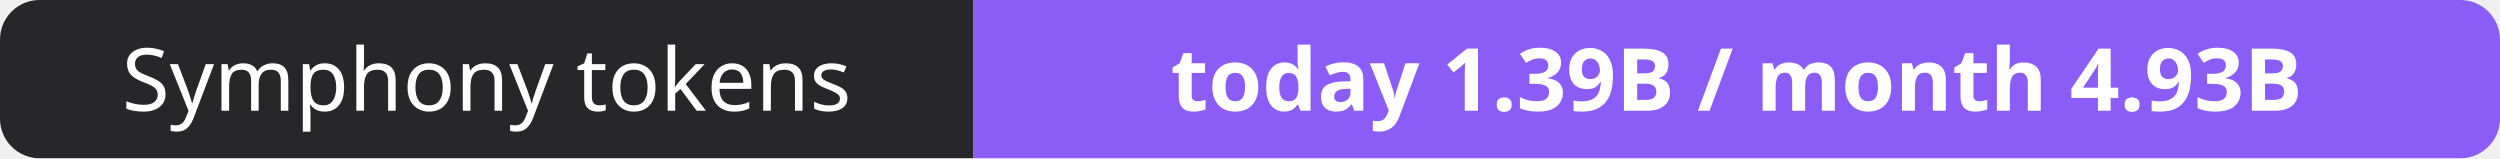
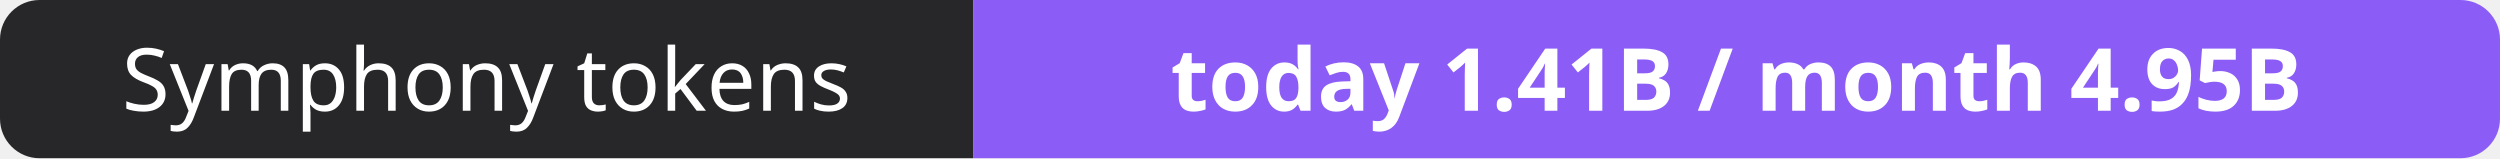
- <svg xmlns="http://www.w3.org/2000/svg" width="316" height="20" role="img" aria-label="Symphony tokens: today 1.39B / month 4.93B">
+ <svg xmlns="http://www.w3.org/2000/svg" width="316" height="20" role="img" aria-label="Symphony tokens: today 1.41B / month 4.95B">
  <clipPath id="r">
    <rect width="316" height="20" rx="5" fill="#fff" />
  </clipPath>
  <g clip-path="url(#r)">
    <rect width="123" height="20" fill="#27272a" />
    <rect x="123" width="193" height="20" fill="#8b5cf6" />
  </g>
  <g fill="#fff" text-anchor="middle" font-family="Verdana,Geneva,sans-serif" font-size="11">
    <text x="61.5" y="14">Symphony tokens</text>
-     <text x="219.5" y="14" font-weight="700">today 1.39B / month 4.93B</text>
+     <text x="219.5" y="14" font-weight="700">today 1.41B / month 4.95B</text>
  </g>
</svg>
